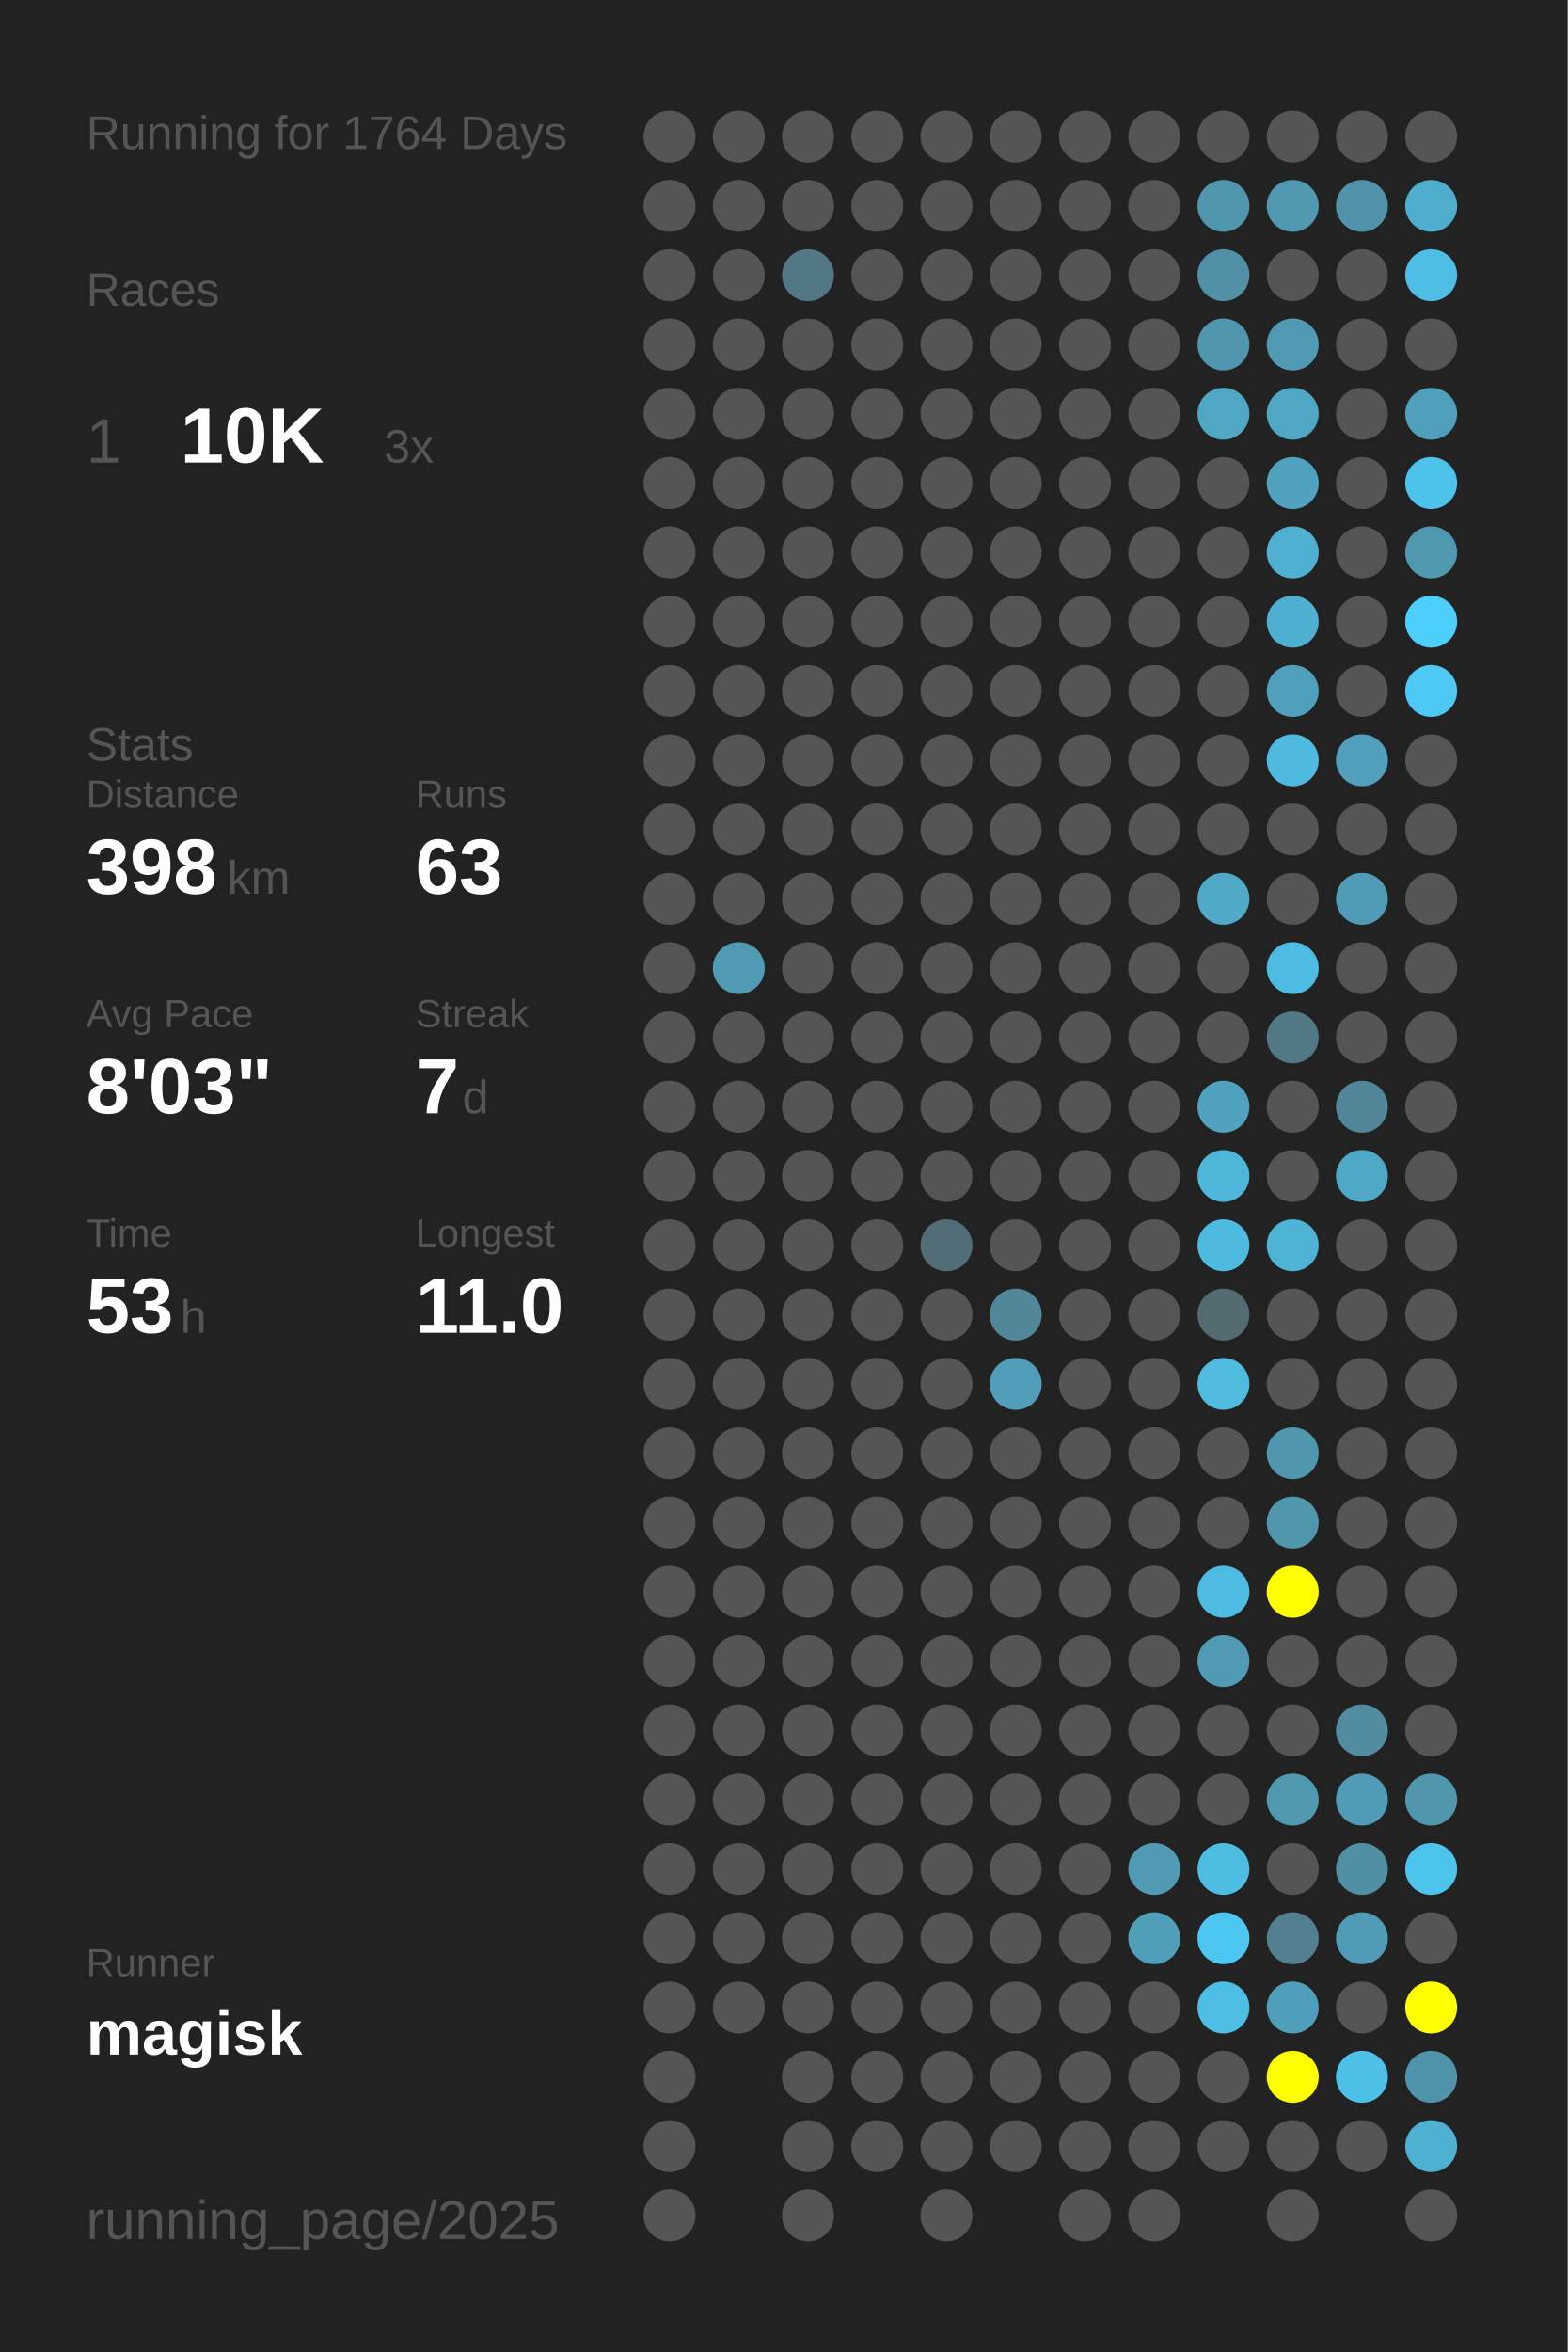
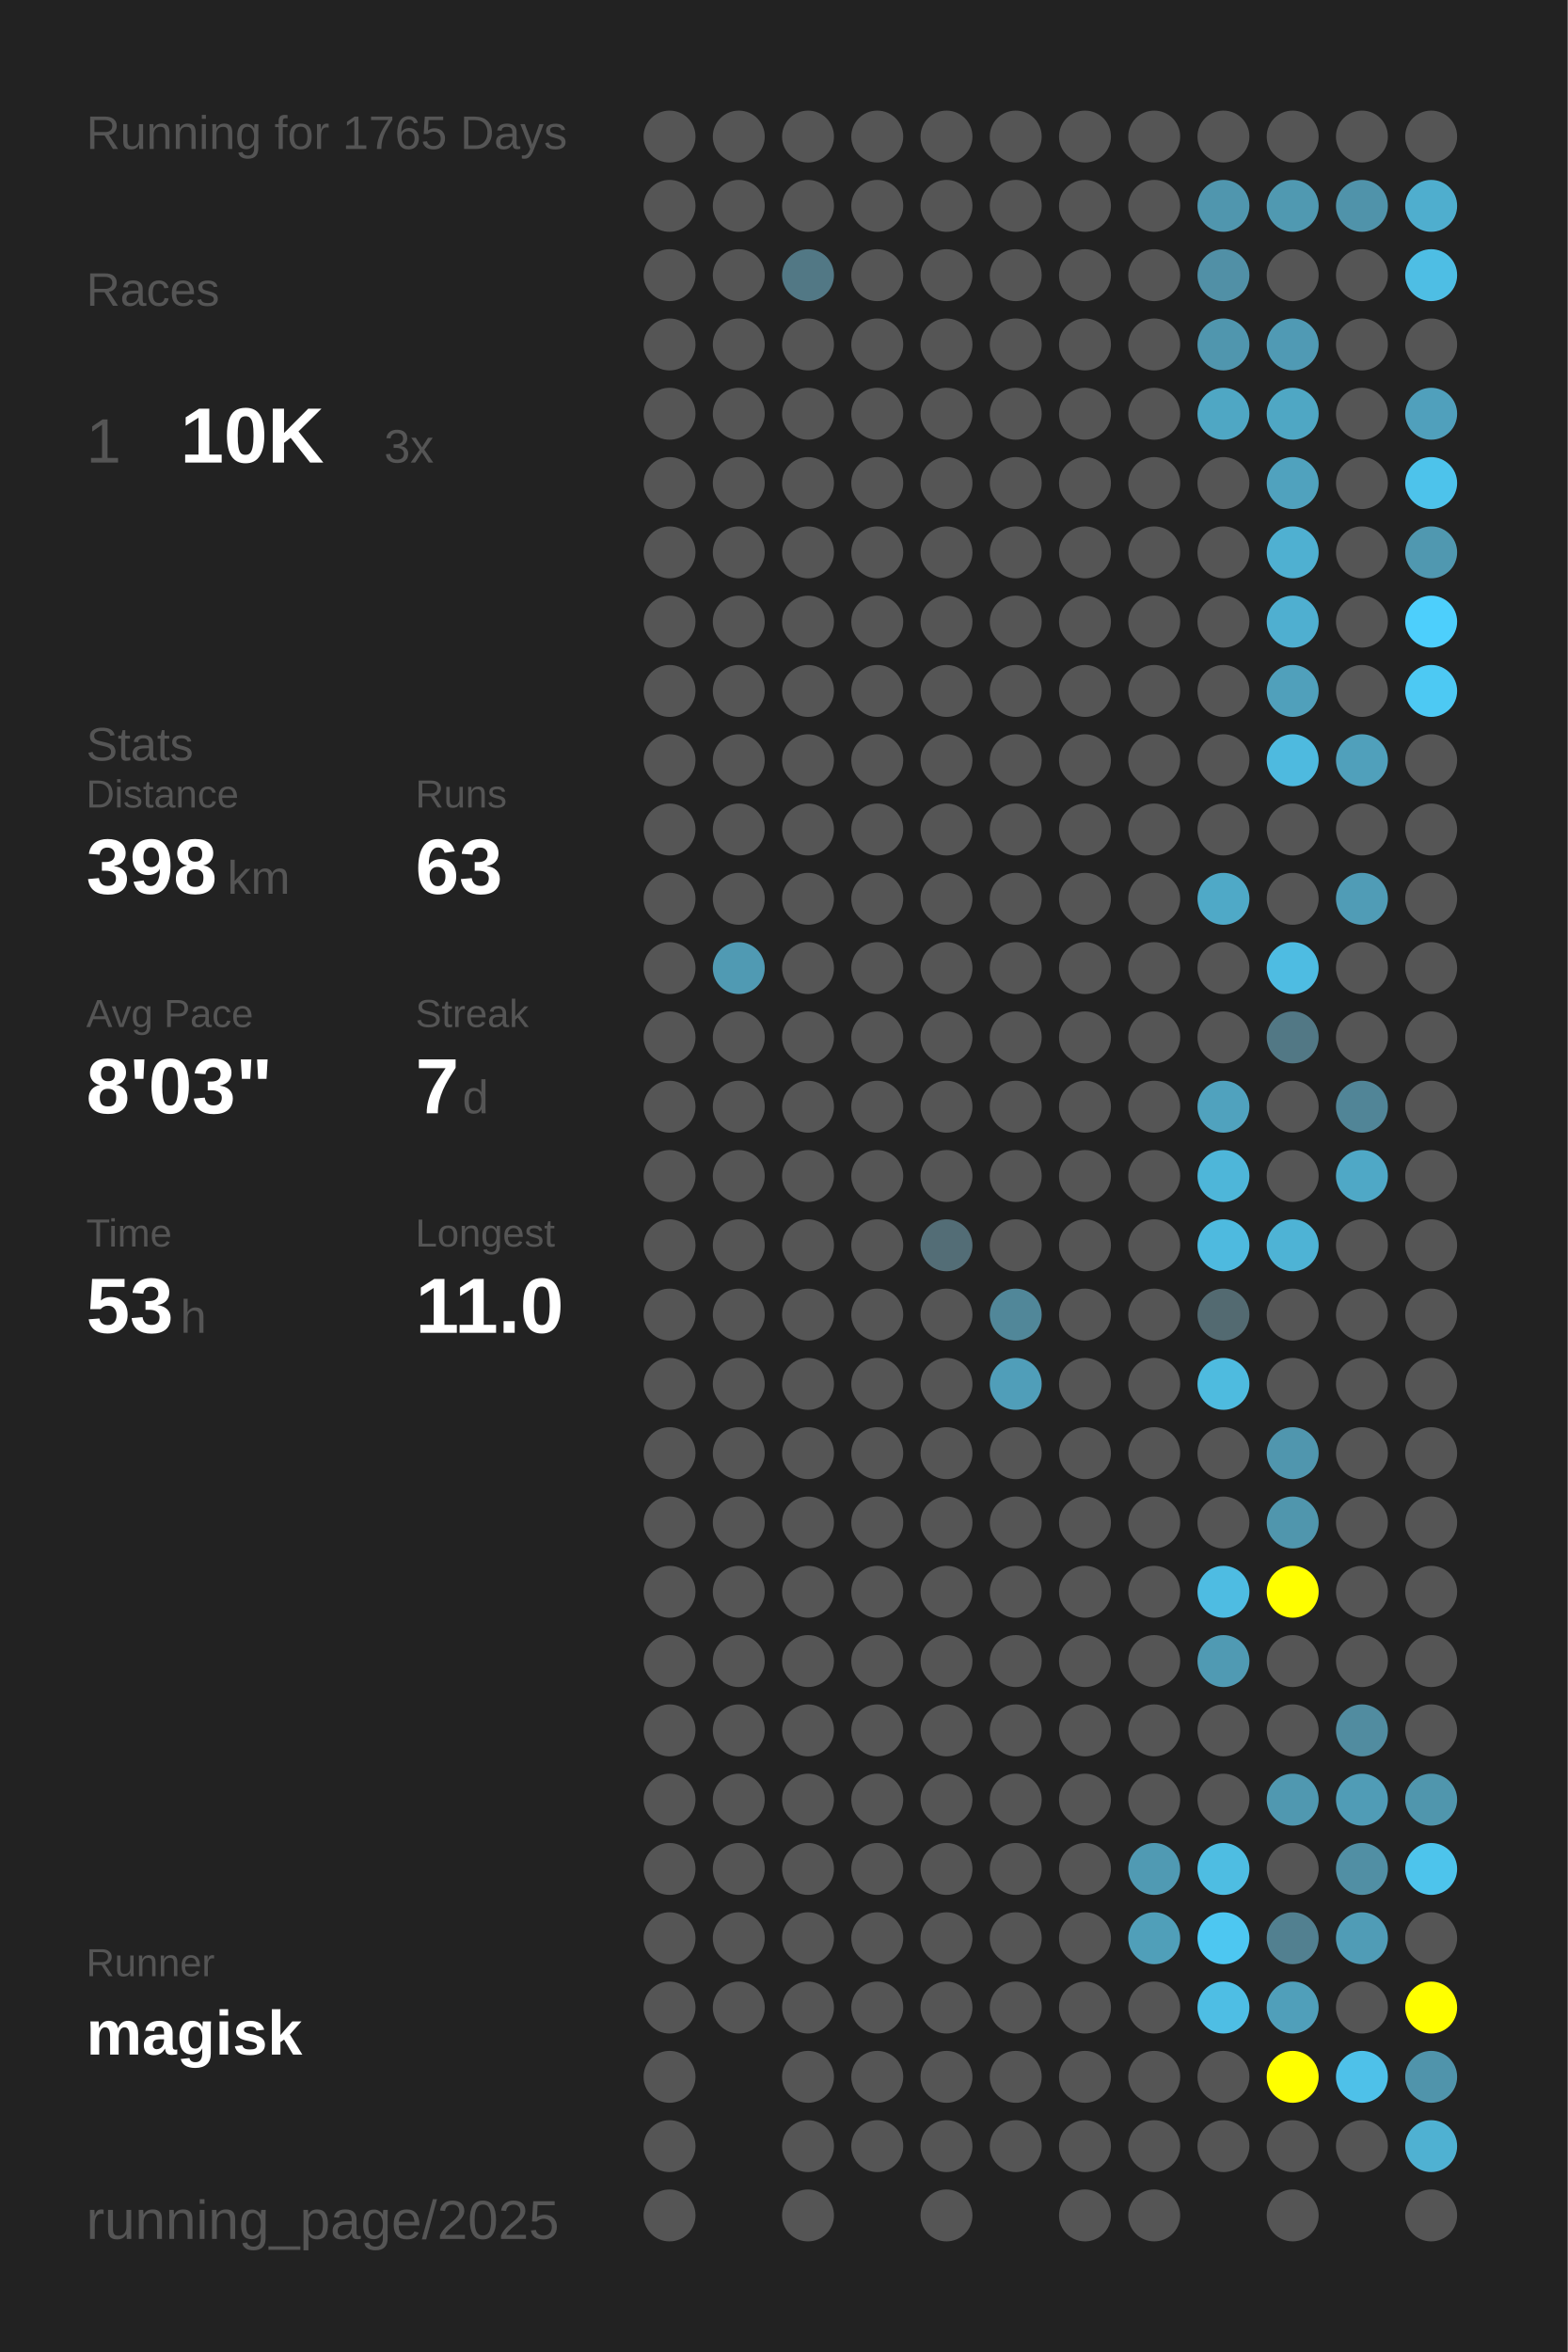
<svg xmlns="http://www.w3.org/2000/svg" baseProfile="full" height="300mm" version="1.1" viewBox="0,0,200,300" width="200mm">
  <defs />
  <rect fill="#222222" height="300" width="200" x="0" y="0" />
-   <text fill="#555555" style="font-size:6px; font-family:Arial;" x="11" y="19">Running for 1764 Days</text>
+   <text fill="#555555" style="font-size:6px; font-family:Arial;" x="11" y="19">Running for 1765 Days</text>
  <text fill="#555555" style="font-size:6px; font-family:Arial;" x="11" y="39">Races</text>
  <text fill="#555555" style="font-size:8px; font-family:Arial;" x="11" y="59">1</text>
  <text fill="#FFFFFF" style="font-size:10px; font-family:Arial; font-weight:bold;" x="23" y="59">10K</text>
  <text fill="#555555" style="font-size:6px; font-family:Arial;" x="49" y="59">3x</text>
  <text fill="#555555" style="font-size:6px; font-family:Arial;" x="11" y="97">Stats</text>
  <text fill="#555555" style="font-size:5px; font-family:Arial;" x="11" y="103">Distance</text>
  <text fill="#FFFFFF" style="font-size:10px; font-family:Arial; font-weight:bold;" x="11" y="114">398</text>
  <text fill="#555555" style="font-size:6px; font-family:Arial;" x="29" y="114">km</text>
  <text fill="#555555" style="font-size:5px; font-family:Arial;" x="53" y="103">Runs</text>
  <text fill="#FFFFFF" style="font-size:10px; font-family:Arial; font-weight:bold;" x="53" y="114">63</text>
  <text fill="#555555" style="font-size:5px; font-family:Arial;" x="11" y="131">Avg Pace</text>
  <text fill="#FFFFFF" style="font-size:10px; font-family:Arial; font-weight:bold;" x="11" y="142">8'03"</text>
  <text fill="#555555" style="font-size:5px; font-family:Arial;" x="53" y="131">Streak</text>
  <text fill="#FFFFFF" style="font-size:10px; font-family:Arial; font-weight:bold;" x="53" y="142">7</text>
  <text fill="#555555" style="font-size:6px; font-family:Arial;" x="59" y="142">d</text>
  <text fill="#555555" style="font-size:5px; font-family:Arial;" x="11" y="159">Time</text>
  <text fill="#FFFFFF" style="font-size:10px; font-family:Arial; font-weight:bold;" x="11" y="170">53</text>
  <text fill="#555555" style="font-size:6px; font-family:Arial;" x="23" y="170">h</text>
  <text fill="#555555" style="font-size:5px; font-family:Arial;" x="53" y="159">Longest</text>
  <text fill="#FFFFFF" style="font-size:10px; font-family:Arial; font-weight:bold;" x="53" y="170">11.0</text>
  <text fill="#555555" style="font-size:5px; font-family:Arial;" x="11" y="252.065">Runner</text>
  <text fill="#FFFFFF" style="font-size:8px; font-family:Arial; font-weight:bold;" x="11" y="262.065">magisk</text>
  <text fill="#555555" style="font-size:7px; font-family:Arial;" x="11" y="285.581">running_page/2025</text>
  <circle cx="85.417" cy="17.419" fill="#555555" r="3.312" />
  <circle cx="85.417" cy="26.258" fill="#555555" r="3.312" />
  <circle cx="85.417" cy="35.097" fill="#555555" r="3.312" />
  <circle cx="85.417" cy="43.935" fill="#555555" r="3.312" />
  <circle cx="85.417" cy="52.774" fill="#555555" r="3.312" />
  <circle cx="85.417" cy="61.613" fill="#555555" r="3.312" />
  <circle cx="85.417" cy="70.452" fill="#555555" r="3.312" />
  <circle cx="85.417" cy="79.29" fill="#555555" r="3.312" />
  <circle cx="85.417" cy="88.129" fill="#555555" r="3.312" />
  <circle cx="85.417" cy="96.968" fill="#555555" r="3.312" />
  <circle cx="85.417" cy="105.806" fill="#555555" r="3.312" />
  <circle cx="85.417" cy="114.645" fill="#555555" r="3.312" />
  <circle cx="85.417" cy="123.484" fill="#555555" r="3.312" />
  <circle cx="85.417" cy="132.323" fill="#555555" r="3.312" />
  <circle cx="85.417" cy="141.161" fill="#555555" r="3.312" />
  <circle cx="85.417" cy="150" fill="#555555" r="3.312" />
  <circle cx="85.417" cy="158.839" fill="#555555" r="3.312" />
  <circle cx="85.417" cy="167.677" fill="#555555" r="3.312" />
  <circle cx="85.417" cy="176.516" fill="#555555" r="3.312" />
  <circle cx="85.417" cy="185.355" fill="#555555" r="3.312" />
  <circle cx="85.417" cy="194.194" fill="#555555" r="3.312" />
  <circle cx="85.417" cy="203.032" fill="#555555" r="3.312" />
  <circle cx="85.417" cy="211.871" fill="#555555" r="3.312" />
  <circle cx="85.417" cy="220.71" fill="#555555" r="3.312" />
  <circle cx="85.417" cy="229.548" fill="#555555" r="3.312" />
  <circle cx="85.417" cy="238.387" fill="#555555" r="3.312" />
  <circle cx="85.417" cy="247.226" fill="#555555" r="3.312" />
  <circle cx="85.417" cy="256.065" fill="#555555" r="3.312" />
  <circle cx="85.417" cy="264.903" fill="#555555" r="3.312" />
  <circle cx="85.417" cy="273.742" fill="#555555" r="3.312" />
  <circle cx="85.417" cy="282.581" fill="#555555" r="3.312" />
  <circle cx="94.25" cy="17.419" fill="#555555" r="3.312" />
  <circle cx="94.25" cy="26.258" fill="#555555" r="3.312" />
  <circle cx="94.25" cy="35.097" fill="#555555" r="3.312" />
  <circle cx="94.25" cy="43.935" fill="#555555" r="3.312" />
  <circle cx="94.25" cy="52.774" fill="#555555" r="3.312" />
  <circle cx="94.25" cy="61.613" fill="#555555" r="3.312" />
  <circle cx="94.25" cy="70.452" fill="#555555" r="3.312" />
  <circle cx="94.25" cy="79.29" fill="#555555" r="3.312" />
  <circle cx="94.25" cy="88.129" fill="#555555" r="3.312" />
  <circle cx="94.25" cy="96.968" fill="#555555" r="3.312" />
  <circle cx="94.25" cy="105.806" fill="#555555" r="3.312" />
  <circle cx="94.25" cy="114.645" fill="#555555" r="3.312" />
  <circle cx="94.25" cy="123.484" fill="#509ab3" r="3.312" />
  <circle cx="94.25" cy="132.323" fill="#555555" r="3.312" />
  <circle cx="94.25" cy="141.161" fill="#555555" r="3.312" />
  <circle cx="94.25" cy="150" fill="#555555" r="3.312" />
  <circle cx="94.25" cy="158.839" fill="#555555" r="3.312" />
  <circle cx="94.25" cy="167.677" fill="#555555" r="3.312" />
  <circle cx="94.25" cy="176.516" fill="#555555" r="3.312" />
  <circle cx="94.25" cy="185.355" fill="#555555" r="3.312" />
  <circle cx="94.25" cy="194.194" fill="#555555" r="3.312" />
  <circle cx="94.25" cy="203.032" fill="#555555" r="3.312" />
  <circle cx="94.25" cy="211.871" fill="#555555" r="3.312" />
  <circle cx="94.25" cy="220.71" fill="#555555" r="3.312" />
  <circle cx="94.25" cy="229.548" fill="#555555" r="3.312" />
  <circle cx="94.25" cy="238.387" fill="#555555" r="3.312" />
  <circle cx="94.25" cy="247.226" fill="#555555" r="3.312" />
  <circle cx="94.25" cy="256.065" fill="#555555" r="3.312" />
  <circle cx="103.083" cy="17.419" fill="#555555" r="3.312" />
  <circle cx="103.083" cy="26.258" fill="#555555" r="3.312" />
  <circle cx="103.083" cy="35.097" fill="#527885" r="3.312" />
  <circle cx="103.083" cy="43.935" fill="#555555" r="3.312" />
  <circle cx="103.083" cy="52.774" fill="#555555" r="3.312" />
  <circle cx="103.083" cy="61.613" fill="#555555" r="3.312" />
  <circle cx="103.083" cy="70.452" fill="#555555" r="3.312" />
  <circle cx="103.083" cy="79.29" fill="#555555" r="3.312" />
  <circle cx="103.083" cy="88.129" fill="#555555" r="3.312" />
  <circle cx="103.083" cy="96.968" fill="#555555" r="3.312" />
  <circle cx="103.083" cy="105.806" fill="#555555" r="3.312" />
  <circle cx="103.083" cy="114.645" fill="#555555" r="3.312" />
  <circle cx="103.083" cy="123.484" fill="#555555" r="3.312" />
  <circle cx="103.083" cy="132.323" fill="#555555" r="3.312" />
  <circle cx="103.083" cy="141.161" fill="#555555" r="3.312" />
  <circle cx="103.083" cy="150" fill="#555555" r="3.312" />
  <circle cx="103.083" cy="158.839" fill="#555555" r="3.312" />
  <circle cx="103.083" cy="167.677" fill="#555555" r="3.312" />
  <circle cx="103.083" cy="176.516" fill="#555555" r="3.312" />
  <circle cx="103.083" cy="185.355" fill="#555555" r="3.312" />
  <circle cx="103.083" cy="194.194" fill="#555555" r="3.312" />
  <circle cx="103.083" cy="203.032" fill="#555555" r="3.312" />
  <circle cx="103.083" cy="211.871" fill="#555555" r="3.312" />
  <circle cx="103.083" cy="220.71" fill="#555555" r="3.312" />
  <circle cx="103.083" cy="229.548" fill="#555555" r="3.312" />
  <circle cx="103.083" cy="238.387" fill="#555555" r="3.312" />
  <circle cx="103.083" cy="247.226" fill="#555555" r="3.312" />
  <circle cx="103.083" cy="256.065" fill="#555555" r="3.312" />
  <circle cx="103.083" cy="264.903" fill="#555555" r="3.312" />
  <circle cx="103.083" cy="273.742" fill="#555555" r="3.312" />
  <circle cx="103.083" cy="282.581" fill="#555555" r="3.312" />
  <circle cx="111.917" cy="17.419" fill="#555555" r="3.312" />
  <circle cx="111.917" cy="26.258" fill="#555555" r="3.312" />
  <circle cx="111.917" cy="35.097" fill="#555555" r="3.312" />
  <circle cx="111.917" cy="43.935" fill="#555555" r="3.312" />
  <circle cx="111.917" cy="52.774" fill="#555555" r="3.312" />
  <circle cx="111.917" cy="61.613" fill="#555555" r="3.312" />
  <circle cx="111.917" cy="70.452" fill="#555555" r="3.312" />
  <circle cx="111.917" cy="79.29" fill="#555555" r="3.312" />
  <circle cx="111.917" cy="88.129" fill="#555555" r="3.312" />
  <circle cx="111.917" cy="96.968" fill="#555555" r="3.312" />
  <circle cx="111.917" cy="105.806" fill="#555555" r="3.312" />
  <circle cx="111.917" cy="114.645" fill="#555555" r="3.312" />
  <circle cx="111.917" cy="123.484" fill="#555555" r="3.312" />
  <circle cx="111.917" cy="132.323" fill="#555555" r="3.312" />
  <circle cx="111.917" cy="141.161" fill="#555555" r="3.312" />
  <circle cx="111.917" cy="150" fill="#555555" r="3.312" />
  <circle cx="111.917" cy="158.839" fill="#555555" r="3.312" />
  <circle cx="111.917" cy="167.677" fill="#555555" r="3.312" />
  <circle cx="111.917" cy="176.516" fill="#555555" r="3.312" />
  <circle cx="111.917" cy="185.355" fill="#555555" r="3.312" />
  <circle cx="111.917" cy="194.194" fill="#555555" r="3.312" />
  <circle cx="111.917" cy="203.032" fill="#555555" r="3.312" />
  <circle cx="111.917" cy="211.871" fill="#555555" r="3.312" />
  <circle cx="111.917" cy="220.71" fill="#555555" r="3.312" />
  <circle cx="111.917" cy="229.548" fill="#555555" r="3.312" />
  <circle cx="111.917" cy="238.387" fill="#555555" r="3.312" />
  <circle cx="111.917" cy="247.226" fill="#555555" r="3.312" />
  <circle cx="111.917" cy="256.065" fill="#555555" r="3.312" />
  <circle cx="111.917" cy="264.903" fill="#555555" r="3.312" />
  <circle cx="111.917" cy="273.742" fill="#555555" r="3.312" />
  <circle cx="120.75" cy="17.419" fill="#555555" r="3.312" />
  <circle cx="120.75" cy="26.258" fill="#555555" r="3.312" />
  <circle cx="120.75" cy="35.097" fill="#555555" r="3.312" />
  <circle cx="120.75" cy="43.935" fill="#555555" r="3.312" />
  <circle cx="120.75" cy="52.774" fill="#555555" r="3.312" />
  <circle cx="120.75" cy="61.613" fill="#555555" r="3.312" />
  <circle cx="120.75" cy="70.452" fill="#555555" r="3.312" />
  <circle cx="120.75" cy="79.29" fill="#555555" r="3.312" />
  <circle cx="120.75" cy="88.129" fill="#555555" r="3.312" />
  <circle cx="120.75" cy="96.968" fill="#555555" r="3.312" />
  <circle cx="120.75" cy="105.806" fill="#555555" r="3.312" />
  <circle cx="120.75" cy="114.645" fill="#555555" r="3.312" />
  <circle cx="120.75" cy="123.484" fill="#555555" r="3.312" />
  <circle cx="120.75" cy="132.323" fill="#555555" r="3.312" />
  <circle cx="120.75" cy="141.161" fill="#555555" r="3.312" />
  <circle cx="120.75" cy="150" fill="#555555" r="3.312" />
  <circle cx="120.75" cy="158.839" fill="#536d76" r="3.312" />
  <circle cx="120.75" cy="167.677" fill="#555555" r="3.312" />
  <circle cx="120.75" cy="176.516" fill="#555555" r="3.312" />
  <circle cx="120.75" cy="185.355" fill="#555555" r="3.312" />
  <circle cx="120.75" cy="194.194" fill="#555555" r="3.312" />
  <circle cx="120.75" cy="203.032" fill="#555555" r="3.312" />
  <circle cx="120.75" cy="211.871" fill="#555555" r="3.312" />
  <circle cx="120.75" cy="220.71" fill="#555555" r="3.312" />
  <circle cx="120.75" cy="229.548" fill="#555555" r="3.312" />
  <circle cx="120.75" cy="238.387" fill="#555555" r="3.312" />
  <circle cx="120.75" cy="247.226" fill="#555555" r="3.312" />
  <circle cx="120.75" cy="256.065" fill="#555555" r="3.312" />
  <circle cx="120.75" cy="264.903" fill="#555555" r="3.312" />
  <circle cx="120.75" cy="273.742" fill="#555555" r="3.312" />
  <circle cx="120.75" cy="282.581" fill="#555555" r="3.312" />
  <circle cx="129.583" cy="17.419" fill="#555555" r="3.312" />
  <circle cx="129.583" cy="26.258" fill="#555555" r="3.312" />
  <circle cx="129.583" cy="35.097" fill="#555555" r="3.312" />
  <circle cx="129.583" cy="43.935" fill="#555555" r="3.312" />
  <circle cx="129.583" cy="52.774" fill="#555555" r="3.312" />
  <circle cx="129.583" cy="61.613" fill="#555555" r="3.312" />
  <circle cx="129.583" cy="70.452" fill="#555555" r="3.312" />
  <circle cx="129.583" cy="79.29" fill="#555555" r="3.312" />
  <circle cx="129.583" cy="88.129" fill="#555555" r="3.312" />
  <circle cx="129.583" cy="96.968" fill="#555555" r="3.312" />
  <circle cx="129.583" cy="105.806" fill="#555555" r="3.312" />
  <circle cx="129.583" cy="114.645" fill="#555555" r="3.312" />
  <circle cx="129.583" cy="123.484" fill="#555555" r="3.312" />
  <circle cx="129.583" cy="132.323" fill="#555555" r="3.312" />
  <circle cx="129.583" cy="141.161" fill="#555555" r="3.312" />
  <circle cx="129.583" cy="150" fill="#555555" r="3.312" />
  <circle cx="129.583" cy="158.839" fill="#555555" r="3.312" />
  <circle cx="129.583" cy="167.677" fill="#518799" r="3.312" />
  <circle cx="129.583" cy="176.516" fill="#509eb9" r="3.312" />
  <circle cx="129.583" cy="185.355" fill="#555555" r="3.312" />
  <circle cx="129.583" cy="194.194" fill="#555555" r="3.312" />
  <circle cx="129.583" cy="203.032" fill="#555555" r="3.312" />
  <circle cx="129.583" cy="211.871" fill="#555555" r="3.312" />
  <circle cx="129.583" cy="220.71" fill="#555555" r="3.312" />
  <circle cx="129.583" cy="229.548" fill="#555555" r="3.312" />
  <circle cx="129.583" cy="238.387" fill="#555555" r="3.312" />
  <circle cx="129.583" cy="247.226" fill="#555555" r="3.312" />
  <circle cx="129.583" cy="256.065" fill="#555555" r="3.312" />
  <circle cx="129.583" cy="264.903" fill="#555555" r="3.312" />
  <circle cx="129.583" cy="273.742" fill="#555555" r="3.312" />
  <circle cx="138.417" cy="17.419" fill="#555555" r="3.312" />
  <circle cx="138.417" cy="26.258" fill="#555555" r="3.312" />
  <circle cx="138.417" cy="35.097" fill="#555555" r="3.312" />
  <circle cx="138.417" cy="43.935" fill="#555555" r="3.312" />
  <circle cx="138.417" cy="52.774" fill="#555555" r="3.312" />
  <circle cx="138.417" cy="61.613" fill="#555555" r="3.312" />
  <circle cx="138.417" cy="70.452" fill="#555555" r="3.312" />
  <circle cx="138.417" cy="79.29" fill="#555555" r="3.312" />
  <circle cx="138.417" cy="88.129" fill="#555555" r="3.312" />
  <circle cx="138.417" cy="96.968" fill="#555555" r="3.312" />
  <circle cx="138.417" cy="105.806" fill="#555555" r="3.312" />
  <circle cx="138.417" cy="114.645" fill="#555555" r="3.312" />
  <circle cx="138.417" cy="123.484" fill="#555555" r="3.312" />
  <circle cx="138.417" cy="132.323" fill="#555555" r="3.312" />
  <circle cx="138.417" cy="141.161" fill="#555555" r="3.312" />
  <circle cx="138.417" cy="150" fill="#555555" r="3.312" />
  <circle cx="138.417" cy="158.839" fill="#555555" r="3.312" />
  <circle cx="138.417" cy="167.677" fill="#555555" r="3.312" />
  <circle cx="138.417" cy="176.516" fill="#555555" r="3.312" />
  <circle cx="138.417" cy="185.355" fill="#555555" r="3.312" />
  <circle cx="138.417" cy="194.194" fill="#555555" r="3.312" />
  <circle cx="138.417" cy="203.032" fill="#555555" r="3.312" />
  <circle cx="138.417" cy="211.871" fill="#555555" r="3.312" />
  <circle cx="138.417" cy="220.71" fill="#555555" r="3.312" />
  <circle cx="138.417" cy="229.548" fill="#555555" r="3.312" />
  <circle cx="138.417" cy="238.387" fill="#555555" r="3.312" />
  <circle cx="138.417" cy="247.226" fill="#555555" r="3.312" />
  <circle cx="138.417" cy="256.065" fill="#555555" r="3.312" />
  <circle cx="138.417" cy="264.903" fill="#555555" r="3.312" />
  <circle cx="138.417" cy="273.742" fill="#555555" r="3.312" />
  <circle cx="138.417" cy="282.581" fill="#555555" r="3.312" />
  <circle cx="147.25" cy="17.419" fill="#555555" r="3.312" />
  <circle cx="147.25" cy="26.258" fill="#555555" r="3.312" />
  <circle cx="147.25" cy="35.097" fill="#555555" r="3.312" />
  <circle cx="147.25" cy="43.935" fill="#555555" r="3.312" />
  <circle cx="147.25" cy="52.774" fill="#555555" r="3.312" />
  <circle cx="147.25" cy="61.613" fill="#555555" r="3.312" />
  <circle cx="147.25" cy="70.452" fill="#555555" r="3.312" />
  <circle cx="147.25" cy="79.29" fill="#555555" r="3.312" />
  <circle cx="147.25" cy="88.129" fill="#555555" r="3.312" />
  <circle cx="147.25" cy="96.968" fill="#555555" r="3.312" />
  <circle cx="147.25" cy="105.806" fill="#555555" r="3.312" />
  <circle cx="147.25" cy="114.645" fill="#555555" r="3.312" />
  <circle cx="147.25" cy="123.484" fill="#555555" r="3.312" />
  <circle cx="147.25" cy="132.323" fill="#555555" r="3.312" />
  <circle cx="147.25" cy="141.161" fill="#555555" r="3.312" />
  <circle cx="147.25" cy="150" fill="#555555" r="3.312" />
  <circle cx="147.25" cy="158.839" fill="#555555" r="3.312" />
  <circle cx="147.25" cy="167.677" fill="#555555" r="3.312" />
  <circle cx="147.25" cy="176.516" fill="#555555" r="3.312" />
  <circle cx="147.25" cy="185.355" fill="#555555" r="3.312" />
  <circle cx="147.25" cy="194.194" fill="#555555" r="3.312" />
  <circle cx="147.25" cy="203.032" fill="#555555" r="3.312" />
  <circle cx="147.25" cy="211.871" fill="#555555" r="3.312" />
  <circle cx="147.25" cy="220.71" fill="#555555" r="3.312" />
  <circle cx="147.25" cy="229.548" fill="#555555" r="3.312" />
  <circle cx="147.25" cy="238.387" fill="#509ab3" r="3.312" />
  <circle cx="147.25" cy="247.226" fill="#509fb9" r="3.312" />
  <circle cx="147.25" cy="256.065" fill="#555555" r="3.312" />
  <circle cx="147.25" cy="264.903" fill="#555555" r="3.312" />
  <circle cx="147.25" cy="273.742" fill="#555555" r="3.312" />
  <circle cx="147.25" cy="282.581" fill="#555555" r="3.312" />
  <circle cx="156.083" cy="17.419" fill="#555555" r="3.312" />
  <circle cx="156.083" cy="26.258" fill="#5096ae" r="3.312" />
  <circle cx="156.083" cy="35.097" fill="#5190a6" r="3.312" />
  <circle cx="156.083" cy="43.935" fill="#5096ae" r="3.312" />
  <circle cx="156.083" cy="52.774" fill="#4fa7c4" r="3.312" />
  <circle cx="156.083" cy="61.613" fill="#555555" r="3.312" />
  <circle cx="156.083" cy="70.452" fill="#555555" r="3.312" />
  <circle cx="156.083" cy="79.29" fill="#555555" r="3.312" />
  <circle cx="156.083" cy="88.129" fill="#555555" r="3.312" />
  <circle cx="156.083" cy="96.968" fill="#555555" r="3.312" />
  <circle cx="156.083" cy="105.806" fill="#555555" r="3.312" />
  <circle cx="156.083" cy="114.645" fill="#4fa9c7" r="3.312" />
  <circle cx="156.083" cy="123.484" fill="#555555" r="3.312" />
  <circle cx="156.083" cy="132.323" fill="#555555" r="3.312" />
  <circle cx="156.083" cy="141.161" fill="#50a2be" r="3.312" />
  <circle cx="156.083" cy="150" fill="#4eb6d9" r="3.312" />
  <circle cx="156.083" cy="158.839" fill="#4ebadf" r="3.312" />
  <circle cx="156.083" cy="167.677" fill="#536a71" r="3.312" />
  <circle cx="156.083" cy="176.516" fill="#4ebbdf" r="3.312" />
  <circle cx="156.083" cy="185.355" fill="#555555" r="3.312" />
  <circle cx="156.083" cy="194.194" fill="#555555" r="3.312" />
  <circle cx="156.083" cy="203.032" fill="#4ebce2" r="3.312" />
  <circle cx="156.083" cy="211.871" fill="#509ab3" r="3.312" />
  <circle cx="156.083" cy="220.71" fill="#555555" r="3.312" />
  <circle cx="156.083" cy="229.548" fill="#555555" r="3.312" />
  <circle cx="156.083" cy="238.387" fill="#4ebde2" r="3.312" />
  <circle cx="156.083" cy="247.226" fill="#4dc7f1" r="3.312" />
  <circle cx="156.083" cy="256.065" fill="#4ebee4" r="3.312" />
  <circle cx="156.083" cy="264.903" fill="#555555" r="3.312" />
  <circle cx="156.083" cy="273.742" fill="#555555" r="3.312" />
  <circle cx="164.917" cy="17.419" fill="#555555" r="3.312" />
  <circle cx="164.917" cy="26.258" fill="#5099b1" r="3.312" />
  <circle cx="164.917" cy="35.097" fill="#555555" r="3.312" />
  <circle cx="164.917" cy="43.935" fill="#509ab4" r="3.312" />
  <circle cx="164.917" cy="52.774" fill="#4fa7c4" r="3.312" />
  <circle cx="164.917" cy="61.613" fill="#50a2be" r="3.312" />
  <circle cx="164.917" cy="70.452" fill="#4fb0d1" r="3.312" />
  <circle cx="164.917" cy="79.29" fill="#4fafd0" r="3.312" />
  <circle cx="164.917" cy="88.129" fill="#50a0bb" r="3.312" />
  <circle cx="164.917" cy="96.968" fill="#4ebadf" r="3.312" />
  <circle cx="164.917" cy="105.806" fill="#555555" r="3.312" />
  <circle cx="164.917" cy="114.645" fill="#555555" r="3.312" />
  <circle cx="164.917" cy="123.484" fill="#4ebce2" r="3.312" />
  <circle cx="164.917" cy="132.323" fill="#527885" r="3.312" />
  <circle cx="164.917" cy="141.161" fill="#555555" r="3.312" />
  <circle cx="164.917" cy="150" fill="#555555" r="3.312" />
  <circle cx="164.917" cy="158.839" fill="#4eb3d5" r="3.312" />
  <circle cx="164.917" cy="167.677" fill="#555555" r="3.312" />
  <circle cx="164.917" cy="176.516" fill="#555555" r="3.312" />
  <circle cx="164.917" cy="185.355" fill="#5096ae" r="3.312" />
  <circle cx="164.917" cy="194.194" fill="#5096ad" r="3.312" />
  <circle cx="164.917" cy="203.032" fill="#FFFF00" r="3.312" />
  <circle cx="164.917" cy="211.871" fill="#555555" r="3.312" />
  <circle cx="164.917" cy="220.71" fill="#555555" r="3.312" />
  <circle cx="164.917" cy="229.548" fill="#5098b0" r="3.312" />
  <circle cx="164.917" cy="238.387" fill="#555555" r="3.312" />
  <circle cx="164.917" cy="247.226" fill="#528090" r="3.312" />
  <circle cx="164.917" cy="256.065" fill="#509fba" r="3.312" />
  <circle cx="164.917" cy="264.903" fill="#FFFF00" r="3.312" />
  <circle cx="164.917" cy="273.742" fill="#555555" r="3.312" />
  <circle cx="164.917" cy="282.581" fill="#555555" r="3.312" />
  <circle cx="173.75" cy="17.419" fill="#555555" r="3.312" />
  <circle cx="173.75" cy="26.258" fill="#5093aa" r="3.312" />
  <circle cx="173.75" cy="35.097" fill="#555555" r="3.312" />
  <circle cx="173.75" cy="43.935" fill="#555555" r="3.312" />
  <circle cx="173.75" cy="52.774" fill="#555555" r="3.312" />
  <circle cx="173.75" cy="61.613" fill="#555555" r="3.312" />
  <circle cx="173.75" cy="70.452" fill="#555555" r="3.312" />
  <circle cx="173.75" cy="79.29" fill="#555555" r="3.312" />
  <circle cx="173.75" cy="88.129" fill="#555555" r="3.312" />
  <circle cx="173.75" cy="96.968" fill="#50a0bb" r="3.312" />
  <circle cx="173.75" cy="105.806" fill="#555555" r="3.312" />
  <circle cx="173.75" cy="114.645" fill="#509cb6" r="3.312" />
  <circle cx="173.75" cy="123.484" fill="#555555" r="3.312" />
  <circle cx="173.75" cy="132.323" fill="#555555" r="3.312" />
  <circle cx="173.75" cy="141.161" fill="#518597" r="3.312" />
  <circle cx="173.75" cy="150" fill="#4fa8c6" r="3.312" />
  <circle cx="173.75" cy="158.839" fill="#555555" r="3.312" />
  <circle cx="173.75" cy="167.677" fill="#555555" r="3.312" />
  <circle cx="173.75" cy="176.516" fill="#555555" r="3.312" />
  <circle cx="173.75" cy="185.355" fill="#555555" r="3.312" />
  <circle cx="173.75" cy="194.194" fill="#555555" r="3.312" />
  <circle cx="173.75" cy="203.032" fill="#555555" r="3.312" />
  <circle cx="173.75" cy="211.871" fill="#555555" r="3.312" />
  <circle cx="173.75" cy="220.71" fill="#518ca0" r="3.312" />
  <circle cx="173.75" cy="229.548" fill="#509cb6" r="3.312" />
  <circle cx="173.75" cy="238.387" fill="#518fa4" r="3.312" />
  <circle cx="173.75" cy="247.226" fill="#509cb6" r="3.312" />
  <circle cx="173.75" cy="256.065" fill="#555555" r="3.312" />
  <circle cx="173.75" cy="264.903" fill="#4ec1e9" r="3.312" />
  <circle cx="173.75" cy="273.742" fill="#555555" r="3.312" />
  <circle cx="182.583" cy="17.419" fill="#555555" r="3.312" />
  <circle cx="182.583" cy="26.258" fill="#4faece" r="3.312" />
  <circle cx="182.583" cy="35.097" fill="#4ebee4" r="3.312" />
  <circle cx="182.583" cy="43.935" fill="#555555" r="3.312" />
  <circle cx="182.583" cy="52.774" fill="#50a0bc" r="3.312" />
  <circle cx="182.583" cy="61.613" fill="#4dc3eb" r="3.312" />
  <circle cx="182.583" cy="70.452" fill="#5098b0" r="3.312" />
  <circle cx="182.583" cy="79.29" fill="#4dcffc" r="3.312" />
  <circle cx="182.583" cy="88.129" fill="#4dc9f3" r="3.312" />
  <circle cx="182.583" cy="96.968" fill="#555555" r="3.312" />
  <circle cx="182.583" cy="105.806" fill="#555555" r="3.312" />
  <circle cx="182.583" cy="114.645" fill="#555555" r="3.312" />
  <circle cx="182.583" cy="123.484" fill="#555555" r="3.312" />
  <circle cx="182.583" cy="132.323" fill="#555555" r="3.312" />
  <circle cx="182.583" cy="141.161" fill="#555555" r="3.312" />
  <circle cx="182.583" cy="150" fill="#555555" r="3.312" />
  <circle cx="182.583" cy="158.839" fill="#555555" r="3.312" />
  <circle cx="182.583" cy="167.677" fill="#555555" r="3.312" />
  <circle cx="182.583" cy="176.516" fill="#555555" r="3.312" />
  <circle cx="182.583" cy="185.355" fill="#555555" r="3.312" />
  <circle cx="182.583" cy="194.194" fill="#555555" r="3.312" />
  <circle cx="182.583" cy="203.032" fill="#555555" r="3.312" />
  <circle cx="182.583" cy="211.871" fill="#555555" r="3.312" />
  <circle cx="182.583" cy="220.71" fill="#555555" r="3.312" />
  <circle cx="182.583" cy="229.548" fill="#5096ad" r="3.312" />
  <circle cx="182.583" cy="238.387" fill="#4dc4ec" r="3.312" />
  <circle cx="182.583" cy="247.226" fill="#555555" r="3.312" />
  <circle cx="182.583" cy="256.065" fill="#FFFF00" r="3.312" />
  <circle cx="182.583" cy="264.903" fill="#5094ab" r="3.312" />
  <circle cx="182.583" cy="273.742" fill="#4fb1d2" r="3.312" />
  <circle cx="182.583" cy="282.581" fill="#555555" r="3.312" />
</svg>
